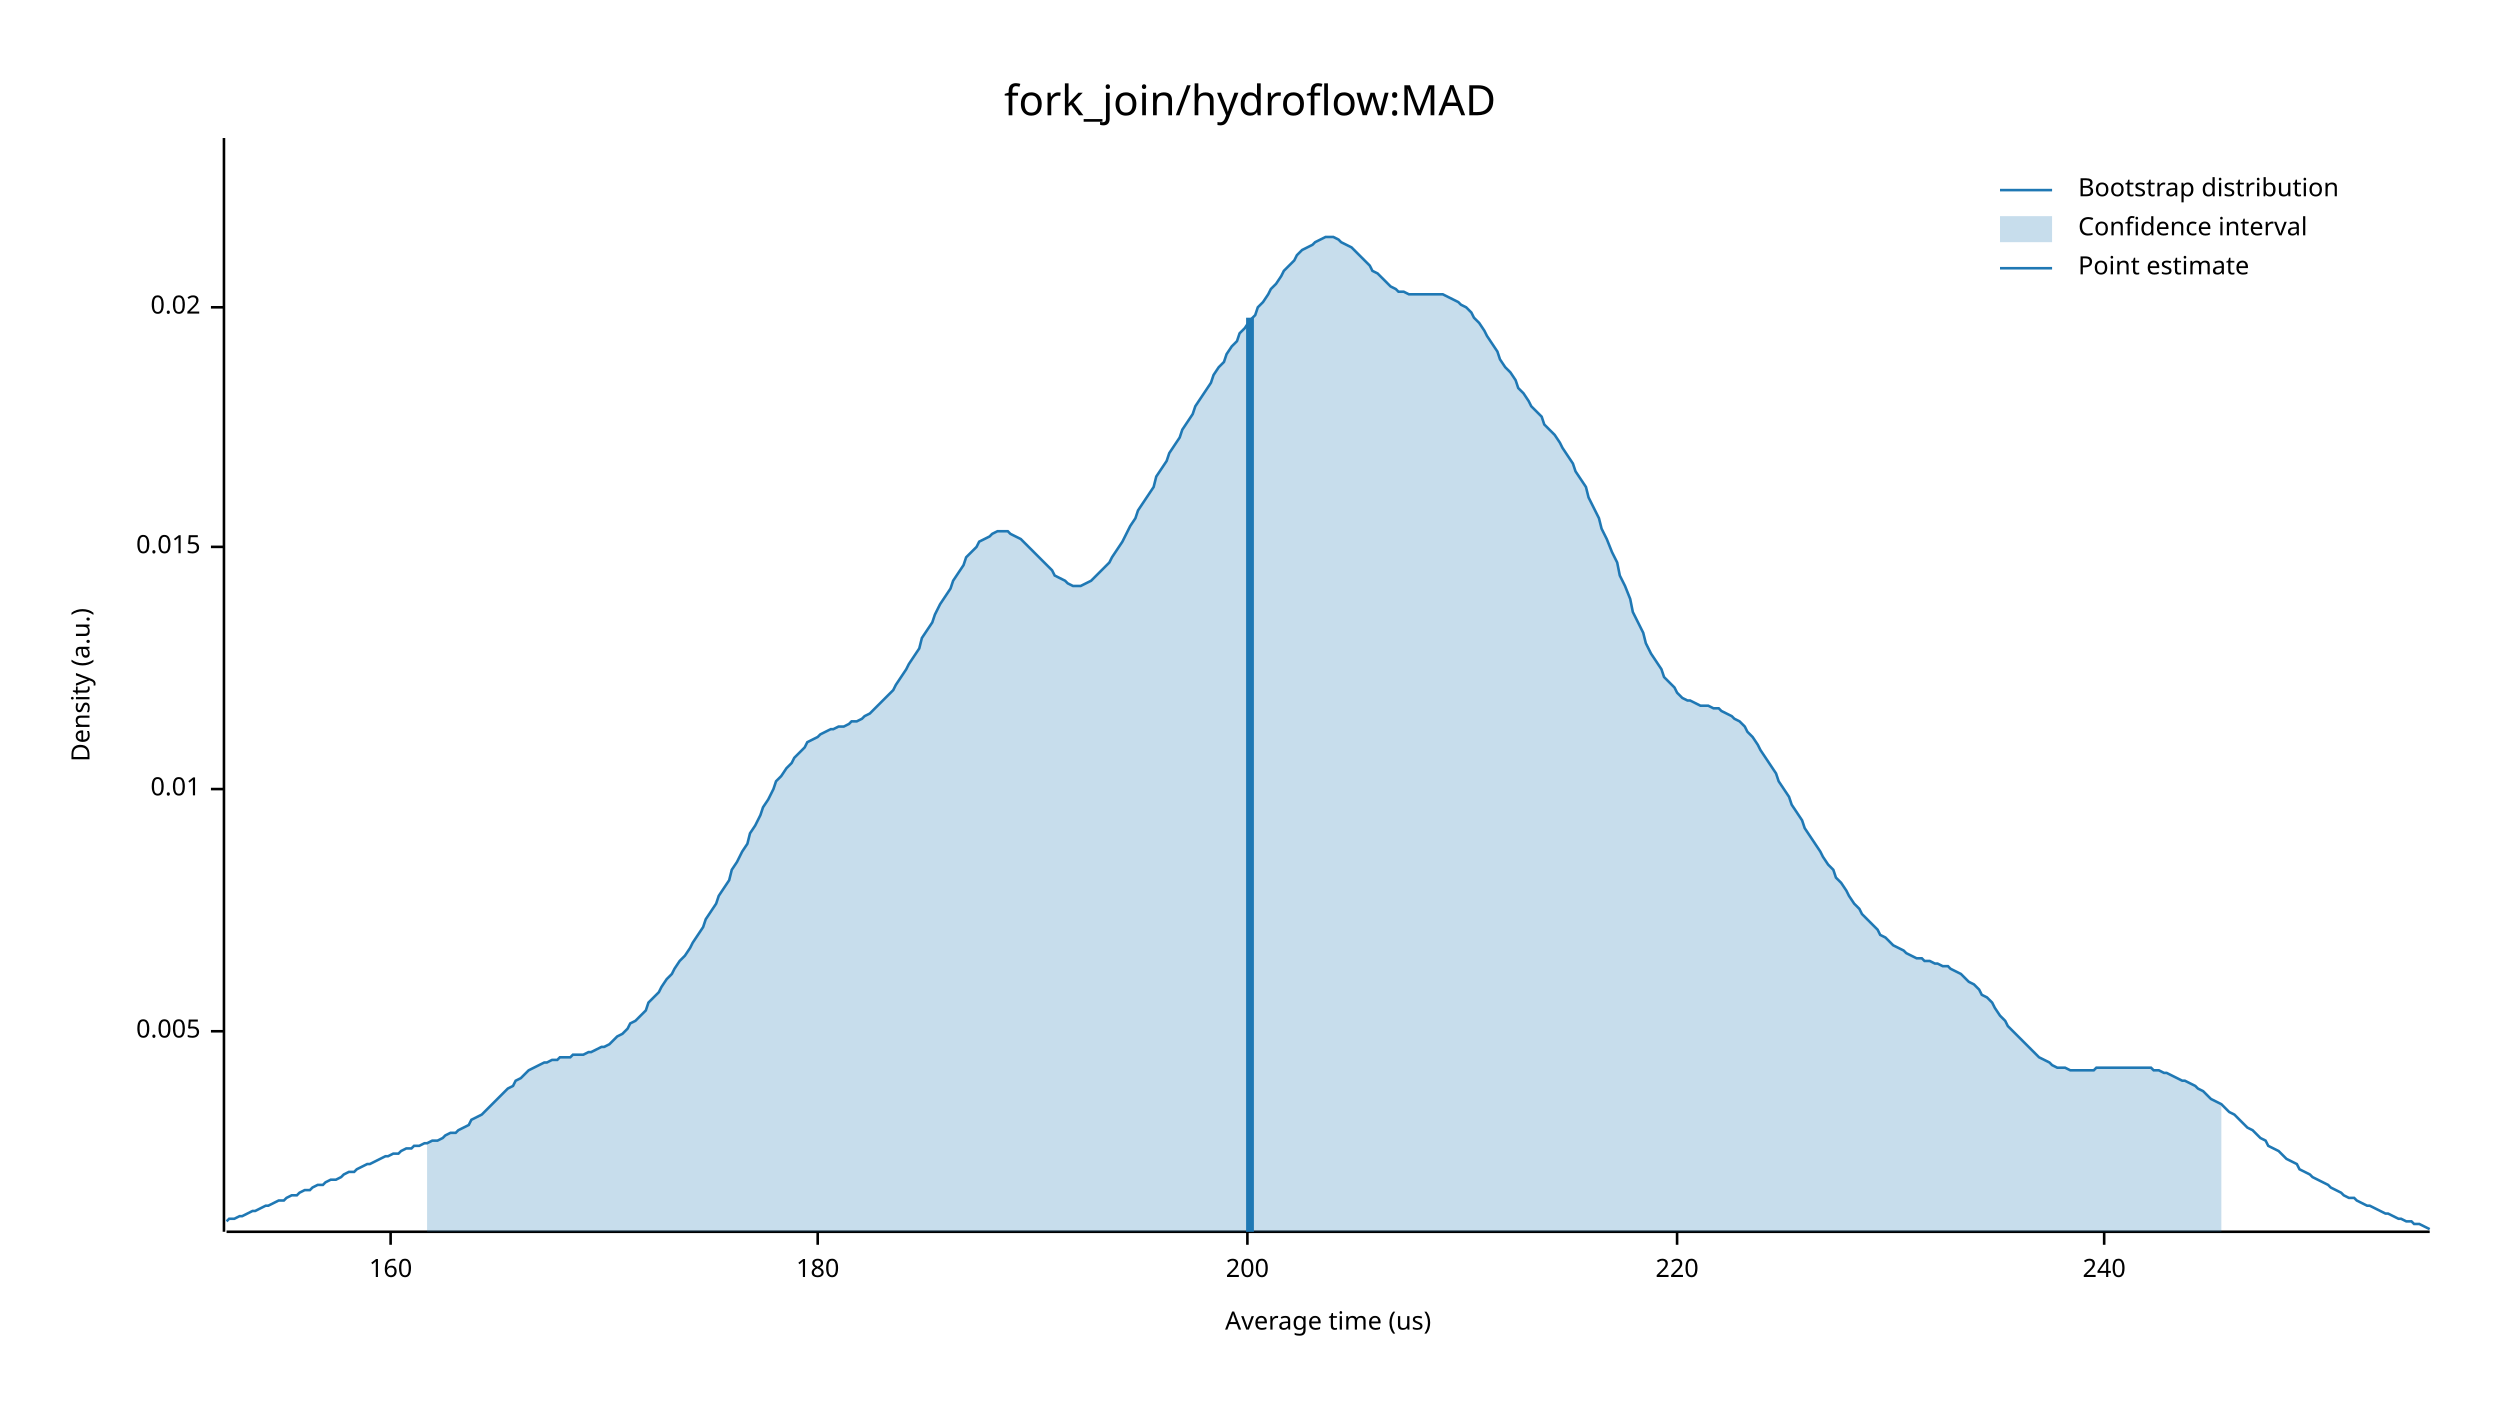
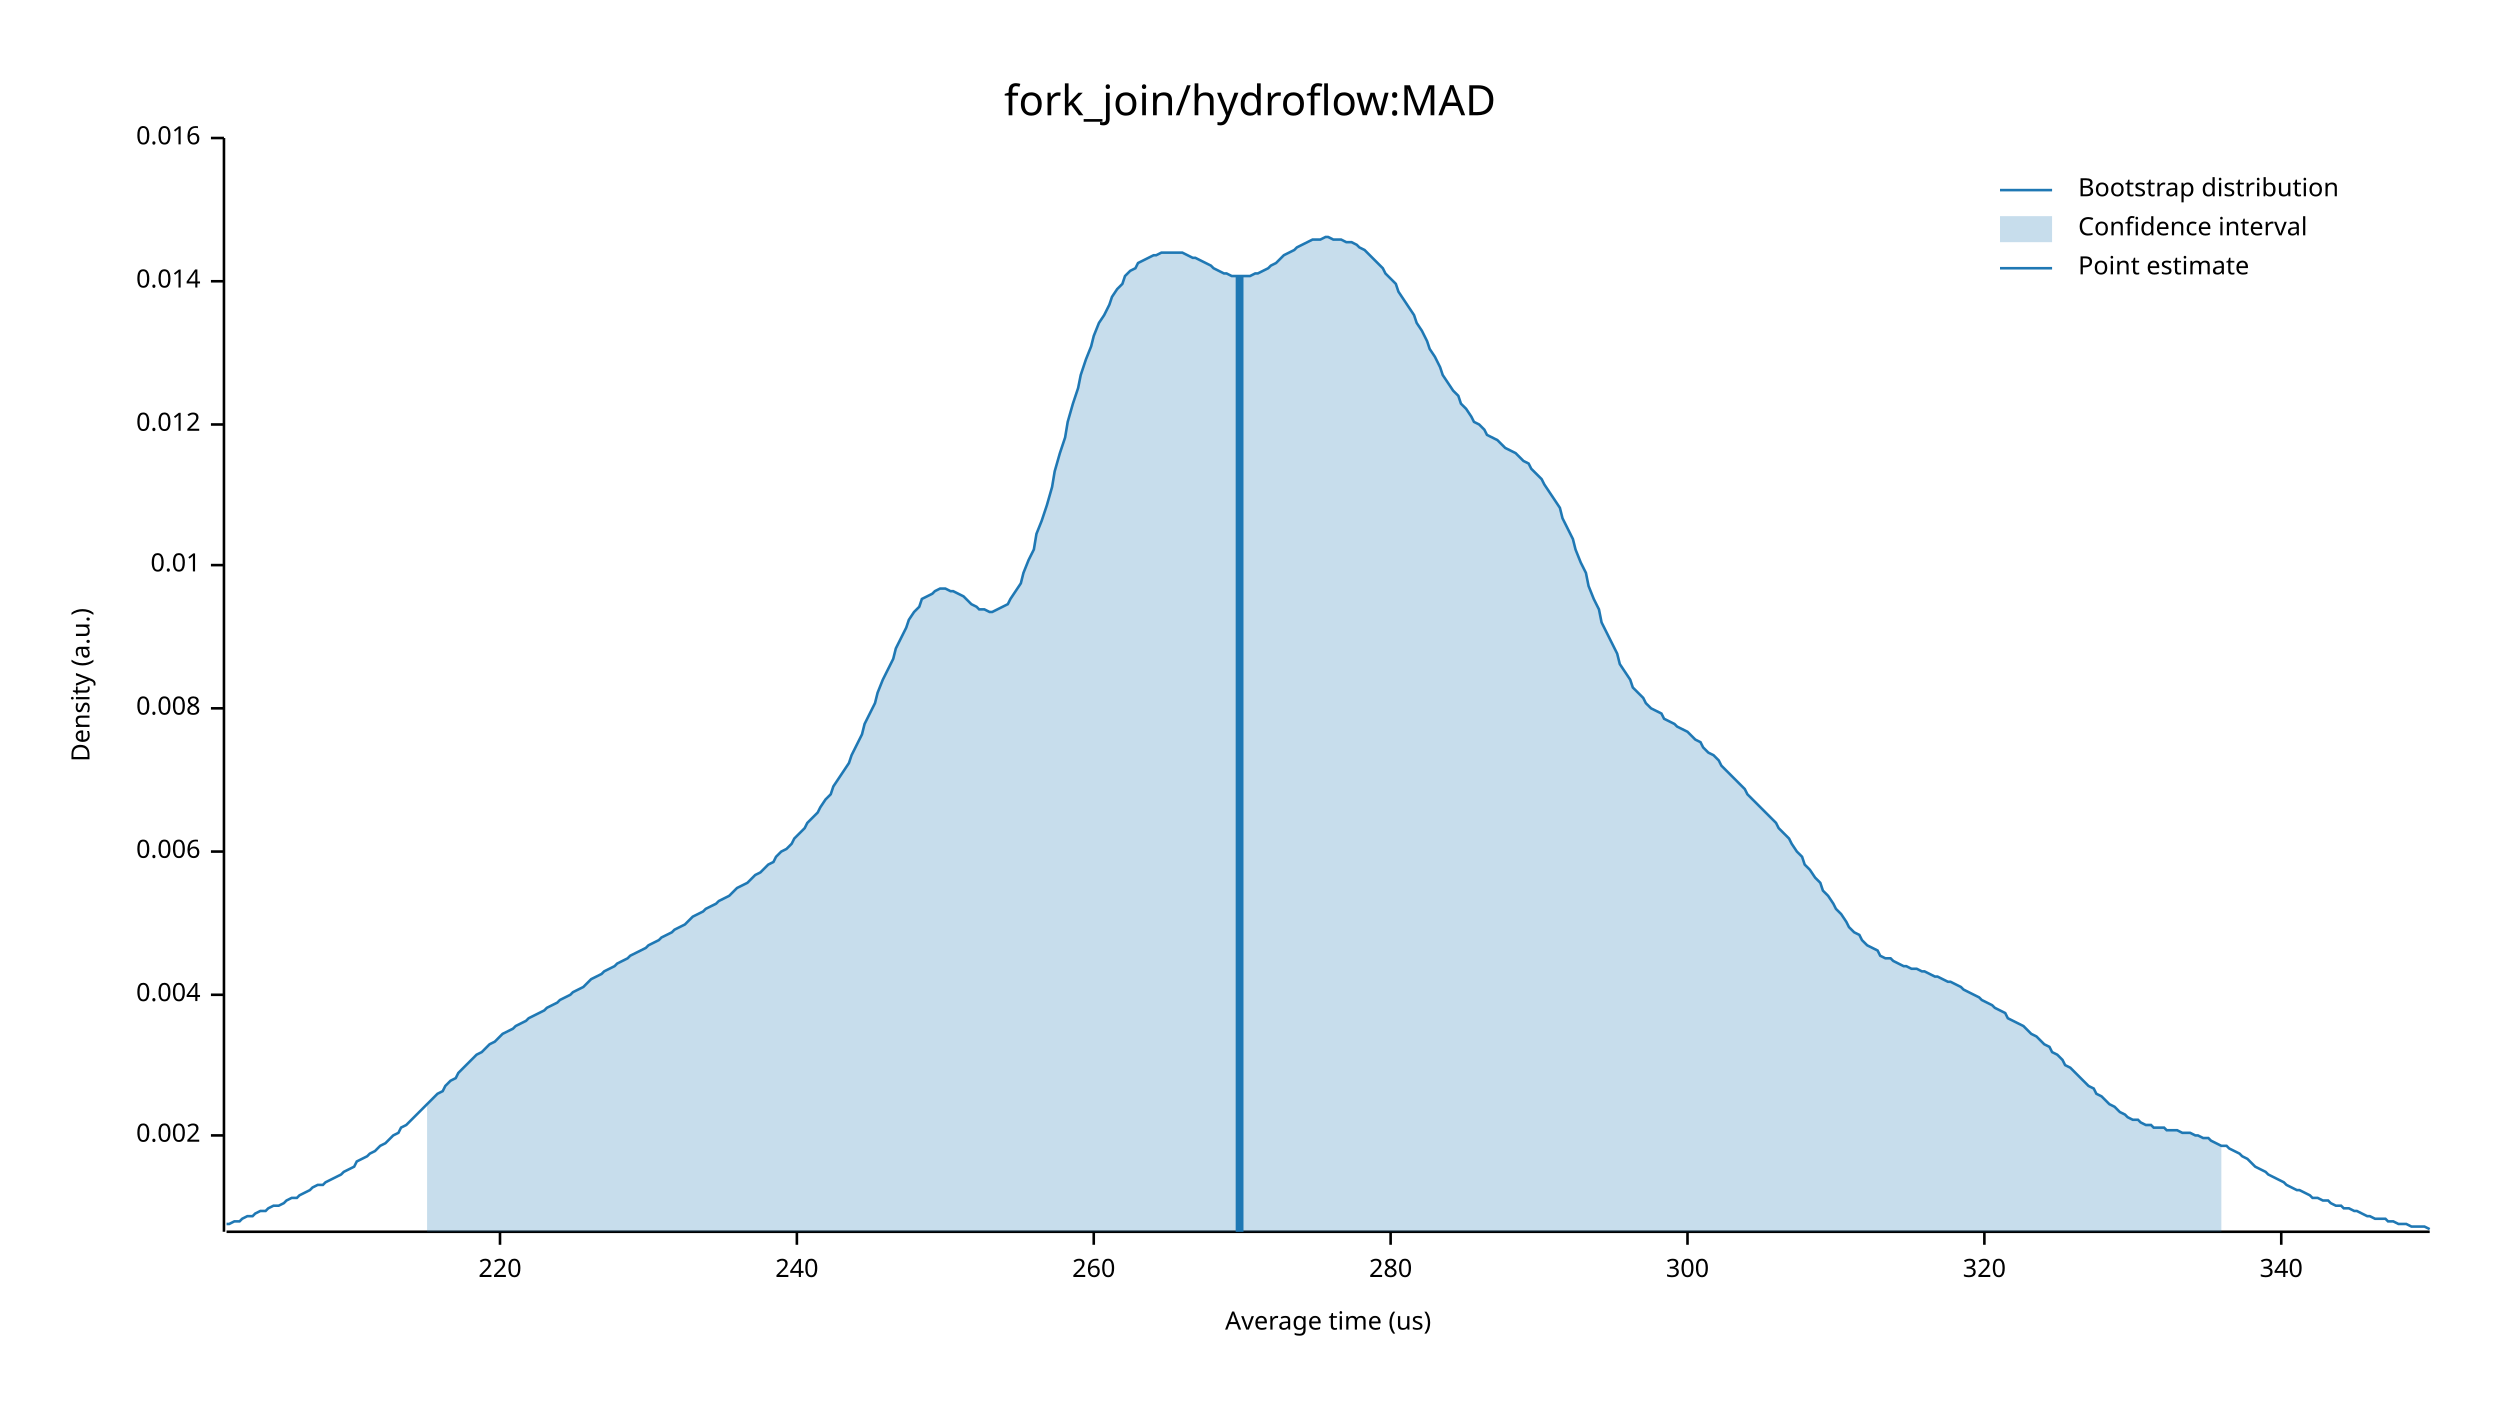
<svg xmlns="http://www.w3.org/2000/svg" width="960" height="540" viewBox="0 0 960 540">
  <text x="480" y="32" dy="0.76em" text-anchor="middle" font-family="sans-serif" font-size="16.129" opacity="1" fill="#000000">
fork_join/hydroflow:MAD
</text>
  <text x="27" y="263" dy="0.76em" text-anchor="middle" font-family="sans-serif" font-size="9.677" opacity="1" fill="#000000" transform="rotate(270, 27, 263)">
Density (a.u.)
</text>
  <text x="510" y="513" dy="-0.5ex" text-anchor="middle" font-family="sans-serif" font-size="9.677" opacity="1" fill="#000000">
Average time (us)
</text>
  <polyline fill="none" opacity="1" stroke="#000000" stroke-width="1" points="86,53 86,473 " />
-   <text x="77" y="396" dy="0.5ex" text-anchor="end" font-family="sans-serif" font-size="9.677" opacity="1" fill="#000000">
- 0.005
+   <text x="77" y="436" dy="0.5ex" text-anchor="end" font-family="sans-serif" font-size="9.677" opacity="1" fill="#000000">
+ 0.002
</text>
-   <polyline fill="none" opacity="1" stroke="#000000" stroke-width="1" points="81,396 86,396 " />
-   <text x="77" y="303" dy="0.5ex" text-anchor="end" font-family="sans-serif" font-size="9.677" opacity="1" fill="#000000">
+   <polyline fill="none" opacity="1" stroke="#000000" stroke-width="1" points="81,436 86,436 " />
+   <text x="77" y="382" dy="0.5ex" text-anchor="end" font-family="sans-serif" font-size="9.677" opacity="1" fill="#000000">
+ 0.004
+ </text>
+   <polyline fill="none" opacity="1" stroke="#000000" stroke-width="1" points="81,382 86,382 " />
+   <text x="77" y="327" dy="0.5ex" text-anchor="end" font-family="sans-serif" font-size="9.677" opacity="1" fill="#000000">
+ 0.006
+ </text>
+   <polyline fill="none" opacity="1" stroke="#000000" stroke-width="1" points="81,327 86,327 " />
+   <text x="77" y="272" dy="0.5ex" text-anchor="end" font-family="sans-serif" font-size="9.677" opacity="1" fill="#000000">
+ 0.008
+ </text>
+   <polyline fill="none" opacity="1" stroke="#000000" stroke-width="1" points="81,272 86,272 " />
+   <text x="77" y="217" dy="0.5ex" text-anchor="end" font-family="sans-serif" font-size="9.677" opacity="1" fill="#000000">
0.01
</text>
-   <polyline fill="none" opacity="1" stroke="#000000" stroke-width="1" points="81,303 86,303 " />
-   <text x="77" y="210" dy="0.5ex" text-anchor="end" font-family="sans-serif" font-size="9.677" opacity="1" fill="#000000">
- 0.015
+   <polyline fill="none" opacity="1" stroke="#000000" stroke-width="1" points="81,217 86,217 " />
+   <text x="77" y="163" dy="0.5ex" text-anchor="end" font-family="sans-serif" font-size="9.677" opacity="1" fill="#000000">
+ 0.012
</text>
-   <polyline fill="none" opacity="1" stroke="#000000" stroke-width="1" points="81,210 86,210 " />
-   <text x="77" y="118" dy="0.5ex" text-anchor="end" font-family="sans-serif" font-size="9.677" opacity="1" fill="#000000">
- 0.02
+   <polyline fill="none" opacity="1" stroke="#000000" stroke-width="1" points="81,163 86,163 " />
+   <text x="77" y="108" dy="0.5ex" text-anchor="end" font-family="sans-serif" font-size="9.677" opacity="1" fill="#000000">
+ 0.014
</text>
-   <polyline fill="none" opacity="1" stroke="#000000" stroke-width="1" points="81,118 86,118 " />
+   <polyline fill="none" opacity="1" stroke="#000000" stroke-width="1" points="81,108 86,108 " />
+   <text x="77" y="53" dy="0.5ex" text-anchor="end" font-family="sans-serif" font-size="9.677" opacity="1" fill="#000000">
+ 0.016
+ </text>
+   <polyline fill="none" opacity="1" stroke="#000000" stroke-width="1" points="81,53 86,53 " />
  <polyline fill="none" opacity="1" stroke="#000000" stroke-width="1" points="87,473 933,473 " />
-   <text x="150" y="483" dy="0.76em" text-anchor="middle" font-family="sans-serif" font-size="9.677" opacity="1" fill="#000000">
- 160
- </text>
-   <polyline fill="none" opacity="1" stroke="#000000" stroke-width="1" points="150,473 150,478 " />
-   <text x="314" y="483" dy="0.76em" text-anchor="middle" font-family="sans-serif" font-size="9.677" opacity="1" fill="#000000">
- 180
- </text>
-   <polyline fill="none" opacity="1" stroke="#000000" stroke-width="1" points="314,473 314,478 " />
-   <text x="479" y="483" dy="0.76em" text-anchor="middle" font-family="sans-serif" font-size="9.677" opacity="1" fill="#000000">
- 200
- </text>
-   <polyline fill="none" opacity="1" stroke="#000000" stroke-width="1" points="479,473 479,478 " />
-   <text x="644" y="483" dy="0.76em" text-anchor="middle" font-family="sans-serif" font-size="9.677" opacity="1" fill="#000000">
+   <text x="192" y="483" dy="0.76em" text-anchor="middle" font-family="sans-serif" font-size="9.677" opacity="1" fill="#000000">
220
</text>
-   <polyline fill="none" opacity="1" stroke="#000000" stroke-width="1" points="644,473 644,478 " />
-   <text x="808" y="483" dy="0.76em" text-anchor="middle" font-family="sans-serif" font-size="9.677" opacity="1" fill="#000000">
+   <polyline fill="none" opacity="1" stroke="#000000" stroke-width="1" points="192,473 192,478 " />
+   <text x="306" y="483" dy="0.76em" text-anchor="middle" font-family="sans-serif" font-size="9.677" opacity="1" fill="#000000">
240
</text>
-   <polyline fill="none" opacity="1" stroke="#000000" stroke-width="1" points="808,473 808,478 " />
-   <polyline fill="none" opacity="1" stroke="#1F78B4" stroke-width="1" points="87,469 88,468 90,468 92,467 93,467 95,466 97,465 98,465 100,464 102,463 103,463 105,462 107,461 109,461 110,460 112,459 114,459 115,458 117,457 119,457 120,456 122,455 124,455 125,454 127,453 129,453 131,452 132,451 134,450 136,450 137,449 139,448 141,447 142,447 144,446 146,445 148,444 149,444 151,443 153,443 154,442 156,441 158,441 159,440 161,440 163,439 164,439 166,438 168,438 170,437 171,436 173,435 175,435 176,434 178,433 180,432 181,430 183,429 185,428 187,426 188,425 190,423 192,421 193,420 195,418 197,417 198,415 200,414 202,412 203,411 205,410 207,409 209,408 210,408 212,407 214,407 215,406 217,406 219,406 220,405 222,405 224,405 226,404 227,404 229,403 231,402 232,402 234,401 236,399 237,398 239,397 241,395 242,393 244,392 246,390 248,388 249,385 251,383 253,381 254,379 256,376 258,374 259,372 261,369 263,367 265,364 266,362 268,359 270,356 271,353 273,350 275,347 276,344 278,341 280,338 281,334 283,331 285,327 287,324 288,320 290,317 292,313 293,310 295,307 297,303 298,300 300,298 302,295 304,293 305,291 307,289 309,287 310,285 312,284 314,283 315,282 317,281 319,280 320,280 322,279 324,279 326,278 327,277 329,277 331,276 332,275 334,274 336,272 337,271 339,269 341,267 343,265 344,263 346,260 348,257 349,255 351,252 353,249 354,245 356,242 358,239 359,236 361,232 363,229 365,226 366,223 368,220 370,217 371,214 373,212 375,210 376,208 378,207 380,206 381,205 383,204 385,204 387,204 388,205 390,206 392,207 393,208 395,210 397,212 398,213 400,215 402,217 404,219 405,221 407,222 409,223 410,224 412,225 414,225 415,225 417,224 419,223 420,222 422,220 424,218 426,216 427,214 429,211 431,208 432,206 434,202 436,199 437,196 439,193 441,190 443,187 444,183 446,180 448,177 449,174 451,171 453,168 454,165 456,162 458,159 459,156 461,153 463,150 465,147 466,144 468,141 470,139 471,136 473,133 475,131 476,128 478,126 480,123 482,121 483,118 485,116 487,113 488,111 490,109 492,106 493,104 495,102 497,100 498,98 500,96 502,95 504,94 505,93 507,92 509,91 510,91 512,91 514,92 515,93 517,94 519,95 521,97 522,98 524,100 526,102 527,104 529,105 531,107 532,108 534,110 536,111 537,112 539,112 541,113 543,113 544,113 546,113 548,113 549,113 551,113 553,113 554,113 556,114 558,115 560,116 561,117 563,118 565,120 566,122 568,124 570,127 571,129 573,132 575,135 576,138 578,141 580,143 582,146 583,149 585,151 587,154 588,156 590,158 592,160 593,163 595,165 597,167 599,170 600,172 602,175 604,178 605,181 607,184 609,187 610,191 612,195 614,199 615,203 617,207 619,212 621,216 622,221 624,225 626,230 627,235 629,239 631,243 632,247 634,251 636,254 638,257 639,260 641,262 643,264 644,266 646,268 648,269 649,269 651,270 653,271 654,271 656,271 658,272 660,272 661,273 663,274 665,275 666,276 668,277 670,279 671,281 673,283 675,286 676,288 678,291 680,294 682,297 683,300 685,303 687,306 688,309 690,312 692,315 693,318 695,321 697,324 699,327 700,329 702,332 704,334 705,337 707,339 709,342 710,344 712,347 714,349 715,351 717,353 719,355 721,357 722,359 724,360 726,362 727,363 729,364 731,365 732,366 734,367 736,368 738,368 739,369 741,369 743,370 744,370 746,371 748,371 749,372 751,373 753,374 754,375 756,377 758,378 760,380 761,382 763,383 765,385 766,387 768,390 770,392 771,394 773,396 775,398 777,400 778,401 780,403 782,405 783,406 785,407 787,408 788,409 790,410 792,410 793,410 795,411 797,411 799,411 800,411 802,411 804,411 805,410 807,410 809,410 810,410 812,410 814,410 816,410 817,410 819,410 821,410 822,410 824,410 826,410 827,411 829,411 831,412 832,412 834,413 836,414 838,415 839,415 841,416 843,417 844,418 846,419 848,421 849,422 851,423 853,424 855,426 856,427 858,428 860,430 861,431 863,433 865,434 866,435 868,437 870,438 871,440 873,441 875,442 877,444 878,445 880,446 882,447 883,449 885,450 887,451 888,452 890,453 892,454 894,455 895,456 897,457 899,458 900,459 902,460 904,460 905,461 907,462 909,463 910,463 912,464 914,465 916,466 917,466 919,467 921,468 922,468 924,469 926,469 927,470 929,470 931,471 933,472 " />
-   <polygon opacity="0.25" fill="#1F78B4" points="164,439 166,438 168,438 170,437 171,436 173,435 175,435 176,434 178,433 180,432 181,430 183,429 185,428 187,426 188,425 190,423 192,421 193,420 195,418 197,417 198,415 200,414 202,412 203,411 205,410 207,409 209,408 210,408 212,407 214,407 215,406 217,406 219,406 220,405 222,405 224,405 226,404 227,404 229,403 231,402 232,402 234,401 236,399 237,398 239,397 241,395 242,393 244,392 246,390 248,388 249,385 251,383 253,381 254,379 256,376 258,374 259,372 261,369 263,367 265,364 266,362 268,359 270,356 271,353 273,350 275,347 276,344 278,341 280,338 281,334 283,331 285,327 287,324 288,320 290,317 292,313 293,310 295,307 297,303 298,300 300,298 302,295 304,293 305,291 307,289 309,287 310,285 312,284 314,283 315,282 317,281 319,280 320,280 322,279 324,279 326,278 327,277 329,277 331,276 332,275 334,274 336,272 337,271 339,269 341,267 343,265 344,263 346,260 348,257 349,255 351,252 353,249 354,245 356,242 358,239 359,236 361,232 363,229 365,226 366,223 368,220 370,217 371,214 373,212 375,210 376,208 378,207 380,206 381,205 383,204 385,204 387,204 388,205 390,206 392,207 393,208 395,210 397,212 398,213 400,215 402,217 404,219 405,221 407,222 409,223 410,224 412,225 414,225 415,225 417,224 419,223 420,222 422,220 424,218 426,216 427,214 429,211 431,208 432,206 434,202 436,199 437,196 439,193 441,190 443,187 444,183 446,180 448,177 449,174 451,171 453,168 454,165 456,162 458,159 459,156 461,153 463,150 465,147 466,144 468,141 470,139 471,136 473,133 475,131 476,128 478,126 480,123 482,121 483,118 485,116 487,113 488,111 490,109 492,106 493,104 495,102 497,100 498,98 500,96 502,95 504,94 505,93 507,92 509,91 510,91 512,91 514,92 515,93 517,94 519,95 521,97 522,98 524,100 526,102 527,104 529,105 531,107 532,108 534,110 536,111 537,112 539,112 541,113 543,113 544,113 546,113 548,113 549,113 551,113 553,113 554,113 556,114 558,115 560,116 561,117 563,118 565,120 566,122 568,124 570,127 571,129 573,132 575,135 576,138 578,141 580,143 582,146 583,149 585,151 587,154 588,156 590,158 592,160 593,163 595,165 597,167 599,170 600,172 602,175 604,178 605,181 607,184 609,187 610,191 612,195 614,199 615,203 617,207 619,212 621,216 622,221 624,225 626,230 627,235 629,239 631,243 632,247 634,251 636,254 638,257 639,260 641,262 643,264 644,266 646,268 648,269 649,269 651,270 653,271 654,271 656,271 658,272 660,272 661,273 663,274 665,275 666,276 668,277 670,279 671,281 673,283 675,286 676,288 678,291 680,294 682,297 683,300 685,303 687,306 688,309 690,312 692,315 693,318 695,321 697,324 699,327 700,329 702,332 704,334 705,337 707,339 709,342 710,344 712,347 714,349 715,351 717,353 719,355 721,357 722,359 724,360 726,362 727,363 729,364 731,365 732,366 734,367 736,368 738,368 739,369 741,369 743,370 744,370 746,371 748,371 749,372 751,373 753,374 754,375 756,377 758,378 760,380 761,382 763,383 765,385 766,387 768,390 770,392 771,394 773,396 775,398 777,400 778,401 780,403 782,405 783,406 785,407 787,408 788,409 790,410 792,410 793,410 795,411 797,411 799,411 800,411 802,411 804,411 805,410 807,410 809,410 810,410 812,410 814,410 816,410 817,410 819,410 821,410 822,410 824,410 826,410 827,411 829,411 831,412 832,412 834,413 836,414 838,415 839,415 841,416 843,417 844,418 846,419 848,421 849,422 851,423 853,424 853,473 164,473 " />
-   <polyline fill="none" opacity="1" stroke="#1F78B4" stroke-width="3" points="480,473 480,122 " />
+   <polyline fill="none" opacity="1" stroke="#000000" stroke-width="1" points="306,473 306,478 " />
+   <text x="420" y="483" dy="0.76em" text-anchor="middle" font-family="sans-serif" font-size="9.677" opacity="1" fill="#000000">
+ 260
+ </text>
+   <polyline fill="none" opacity="1" stroke="#000000" stroke-width="1" points="420,473 420,478 " />
+   <text x="534" y="483" dy="0.76em" text-anchor="middle" font-family="sans-serif" font-size="9.677" opacity="1" fill="#000000">
+ 280
+ </text>
+   <polyline fill="none" opacity="1" stroke="#000000" stroke-width="1" points="534,473 534,478 " />
+   <text x="648" y="483" dy="0.76em" text-anchor="middle" font-family="sans-serif" font-size="9.677" opacity="1" fill="#000000">
+ 300
+ </text>
+   <polyline fill="none" opacity="1" stroke="#000000" stroke-width="1" points="648,473 648,478 " />
+   <text x="762" y="483" dy="0.76em" text-anchor="middle" font-family="sans-serif" font-size="9.677" opacity="1" fill="#000000">
+ 320
+ </text>
+   <polyline fill="none" opacity="1" stroke="#000000" stroke-width="1" points="762,473 762,478 " />
+   <text x="876" y="483" dy="0.76em" text-anchor="middle" font-family="sans-serif" font-size="9.677" opacity="1" fill="#000000">
+ 340
+ </text>
+   <polyline fill="none" opacity="1" stroke="#000000" stroke-width="1" points="876,473 876,478 " />
+   <polyline fill="none" opacity="1" stroke="#1F78B4" stroke-width="1" points="87,470 88,470 90,469 92,469 93,468 95,467 97,467 98,466 100,465 102,465 103,464 105,463 107,463 109,462 110,461 112,460 114,460 115,459 117,458 119,457 120,456 122,455 124,455 125,454 127,453 129,452 131,451 132,450 134,449 136,448 137,446 139,445 141,444 142,443 144,442 146,440 148,439 149,438 151,436 153,435 154,433 156,432 158,430 159,429 161,427 163,425 164,424 166,422 168,420 170,419 171,417 173,415 175,414 176,412 178,410 180,408 181,407 183,405 185,404 187,402 188,401 190,400 192,398 193,397 195,396 197,395 198,394 200,393 202,392 203,391 205,390 207,389 209,388 210,387 212,386 214,385 215,384 217,383 219,382 220,381 222,380 224,379 226,377 227,376 229,375 231,374 232,373 234,372 236,371 237,370 239,369 241,368 242,367 244,366 246,365 248,364 249,363 251,362 253,361 254,360 256,359 258,358 259,357 261,356 263,355 265,353 266,352 268,351 270,350 271,349 273,348 275,347 276,346 278,345 280,344 281,343 283,341 285,340 287,339 288,338 290,336 292,335 293,334 295,332 297,331 298,329 300,327 302,326 304,324 305,322 307,320 309,318 310,316 312,314 314,312 315,310 317,307 319,305 320,302 322,299 324,296 326,293 327,290 329,286 331,282 332,278 334,274 336,270 337,266 339,261 341,257 343,253 344,249 346,245 348,241 349,238 351,235 353,233 354,230 356,229 358,228 359,227 361,226 363,226 365,227 366,227 368,228 370,229 371,230 373,232 375,233 376,234 378,234 380,235 381,235 383,234 385,233 387,232 388,230 390,227 392,224 393,220 395,215 397,211 398,205 400,200 402,194 404,187 405,181 407,174 409,168 410,162 412,155 414,149 415,144 417,138 419,133 420,129 422,124 424,121 426,117 427,114 429,111 431,109 432,106 434,104 436,103 437,101 439,100 441,99 443,98 444,98 446,97 448,97 449,97 451,97 453,97 454,97 456,98 458,99 459,99 461,100 463,101 465,102 466,103 468,104 470,105 471,105 473,106 475,106 476,106 478,106 480,106 482,105 483,105 485,104 487,103 488,102 490,101 492,99 493,98 495,97 497,96 498,95 500,94 502,93 504,92 505,92 507,92 509,91 510,91 512,92 514,92 515,92 517,93 519,93 521,94 522,95 524,96 526,98 527,99 529,101 531,103 532,105 534,107 536,109 537,112 539,115 541,118 543,121 544,124 546,127 548,131 549,134 551,137 553,141 554,144 556,147 558,150 560,152 561,155 563,157 565,160 566,162 568,163 570,165 571,167 573,168 575,169 576,170 578,172 580,173 582,174 583,175 585,177 587,178 588,180 590,182 592,184 593,186 595,189 597,192 599,195 600,199 602,203 604,207 605,211 607,216 609,220 610,225 612,230 614,234 615,239 617,243 619,247 621,251 622,255 624,258 626,261 627,264 629,266 631,268 632,270 634,272 636,273 638,274 639,276 641,277 643,278 644,279 646,280 648,281 649,282 651,284 653,285 654,287 656,289 658,290 660,292 661,294 663,296 665,298 666,299 668,301 670,303 671,305 673,307 675,309 676,310 678,312 680,314 682,316 683,318 685,320 687,322 688,324 690,327 692,329 693,332 695,334 697,337 699,339 700,342 702,344 704,347 705,349 707,351 709,354 710,356 712,358 714,359 715,361 717,363 719,364 721,365 722,367 724,368 726,368 727,369 729,370 731,371 732,371 734,372 736,372 738,373 739,373 741,374 743,375 744,375 746,376 748,377 749,377 751,378 753,379 754,380 756,381 758,382 760,383 761,384 763,385 765,386 766,387 768,388 770,389 771,391 773,392 775,393 777,394 778,395 780,397 782,398 783,399 785,401 787,402 788,404 790,405 792,407 793,409 795,410 797,412 799,414 800,415 802,417 804,418 805,420 807,421 809,423 810,424 812,425 814,427 816,428 817,429 819,430 821,430 822,431 824,432 826,432 827,433 829,433 831,433 832,434 834,434 836,434 838,435 839,435 841,435 843,436 844,436 846,437 848,437 849,438 851,439 853,440 855,440 856,441 858,442 860,443 861,444 863,445 865,447 866,448 868,449 870,450 871,451 873,452 875,453 877,454 878,455 880,456 882,457 883,457 885,458 887,459 888,460 890,460 892,461 894,461 895,462 897,463 899,463 900,464 902,464 904,465 905,465 907,466 909,467 910,467 912,468 914,468 916,468 917,469 919,469 921,470 922,470 924,470 926,471 927,471 929,471 931,471 933,472 " />
+   <polygon opacity="0.25" fill="#1F78B4" points="164,424 166,422 168,420 170,419 171,417 173,415 175,414 176,412 178,410 180,408 181,407 183,405 185,404 187,402 188,401 190,400 192,398 193,397 195,396 197,395 198,394 200,393 202,392 203,391 205,390 207,389 209,388 210,387 212,386 214,385 215,384 217,383 219,382 220,381 222,380 224,379 226,377 227,376 229,375 231,374 232,373 234,372 236,371 237,370 239,369 241,368 242,367 244,366 246,365 248,364 249,363 251,362 253,361 254,360 256,359 258,358 259,357 261,356 263,355 265,353 266,352 268,351 270,350 271,349 273,348 275,347 276,346 278,345 280,344 281,343 283,341 285,340 287,339 288,338 290,336 292,335 293,334 295,332 297,331 298,329 300,327 302,326 304,324 305,322 307,320 309,318 310,316 312,314 314,312 315,310 317,307 319,305 320,302 322,299 324,296 326,293 327,290 329,286 331,282 332,278 334,274 336,270 337,266 339,261 341,257 343,253 344,249 346,245 348,241 349,238 351,235 353,233 354,230 356,229 358,228 359,227 361,226 363,226 365,227 366,227 368,228 370,229 371,230 373,232 375,233 376,234 378,234 380,235 381,235 383,234 385,233 387,232 388,230 390,227 392,224 393,220 395,215 397,211 398,205 400,200 402,194 404,187 405,181 407,174 409,168 410,162 412,155 414,149 415,144 417,138 419,133 420,129 422,124 424,121 426,117 427,114 429,111 431,109 432,106 434,104 436,103 437,101 439,100 441,99 443,98 444,98 446,97 448,97 449,97 451,97 453,97 454,97 456,98 458,99 459,99 461,100 463,101 465,102 466,103 468,104 470,105 471,105 473,106 475,106 476,106 478,106 480,106 482,105 483,105 485,104 487,103 488,102 490,101 492,99 493,98 495,97 497,96 498,95 500,94 502,93 504,92 505,92 507,92 509,91 510,91 512,92 514,92 515,92 517,93 519,93 521,94 522,95 524,96 526,98 527,99 529,101 531,103 532,105 534,107 536,109 537,112 539,115 541,118 543,121 544,124 546,127 548,131 549,134 551,137 553,141 554,144 556,147 558,150 560,152 561,155 563,157 565,160 566,162 568,163 570,165 571,167 573,168 575,169 576,170 578,172 580,173 582,174 583,175 585,177 587,178 588,180 590,182 592,184 593,186 595,189 597,192 599,195 600,199 602,203 604,207 605,211 607,216 609,220 610,225 612,230 614,234 615,239 617,243 619,247 621,251 622,255 624,258 626,261 627,264 629,266 631,268 632,270 634,272 636,273 638,274 639,276 641,277 643,278 644,279 646,280 648,281 649,282 651,284 653,285 654,287 656,289 658,290 660,292 661,294 663,296 665,298 666,299 668,301 670,303 671,305 673,307 675,309 676,310 678,312 680,314 682,316 683,318 685,320 687,322 688,324 690,327 692,329 693,332 695,334 697,337 699,339 700,342 702,344 704,347 705,349 707,351 709,354 710,356 712,358 714,359 715,361 717,363 719,364 721,365 722,367 724,368 726,368 727,369 729,370 731,371 732,371 734,372 736,372 738,373 739,373 741,374 743,375 744,375 746,376 748,377 749,377 751,378 753,379 754,380 756,381 758,382 760,383 761,384 763,385 765,386 766,387 768,388 770,389 771,391 773,392 775,393 777,394 778,395 780,397 782,398 783,399 785,401 787,402 788,404 790,405 792,407 793,409 795,410 797,412 799,414 800,415 802,417 804,418 805,420 807,421 809,423 810,424 812,425 814,427 816,428 817,429 819,430 821,430 822,431 824,432 826,432 827,433 829,433 831,433 832,434 834,434 836,434 838,435 839,435 841,435 843,436 844,436 846,437 848,437 849,438 851,439 853,440 853,473 164,473 " />
+   <polyline fill="none" opacity="1" stroke="#1F78B4" stroke-width="3" points="476,473 476,106 " />
  <text x="798" y="68" dy="0.76em" text-anchor="start" font-family="sans-serif" font-size="9.677" opacity="1" fill="#000000">
Bootstrap distribution
</text>
  <text x="798" y="83" dy="0.76em" text-anchor="start" font-family="sans-serif" font-size="9.677" opacity="1" fill="#000000">
Confidence interval
</text>
  <text x="798" y="98" dy="0.76em" text-anchor="start" font-family="sans-serif" font-size="9.677" opacity="1" fill="#000000">
Point estimate
</text>
  <polyline fill="none" opacity="1" stroke="#1F78B4" stroke-width="1" points="768,73 788,73 " />
  <rect x="768" y="83" width="20" height="10" opacity="0.25" fill="#1F78B4" stroke="none" />
  <polyline fill="none" opacity="1" stroke="#1F78B4" stroke-width="1" points="768,103 788,103 " />
</svg>
